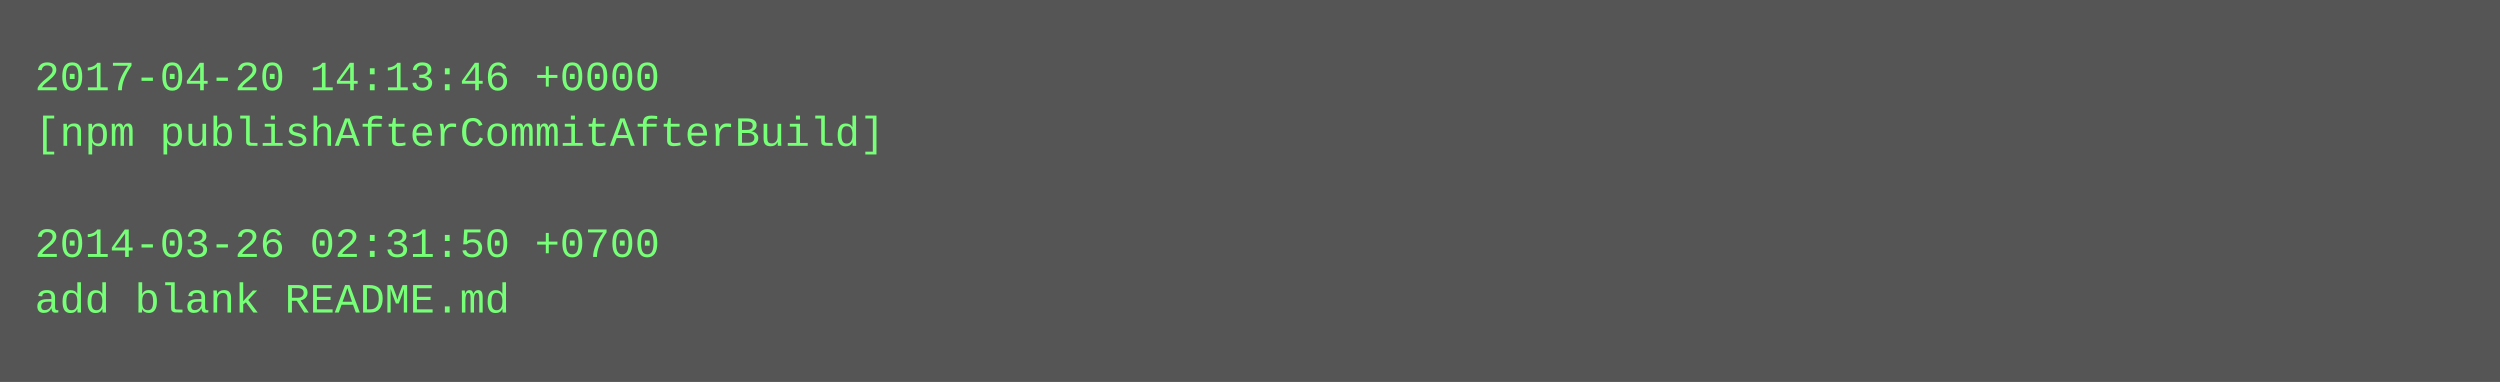
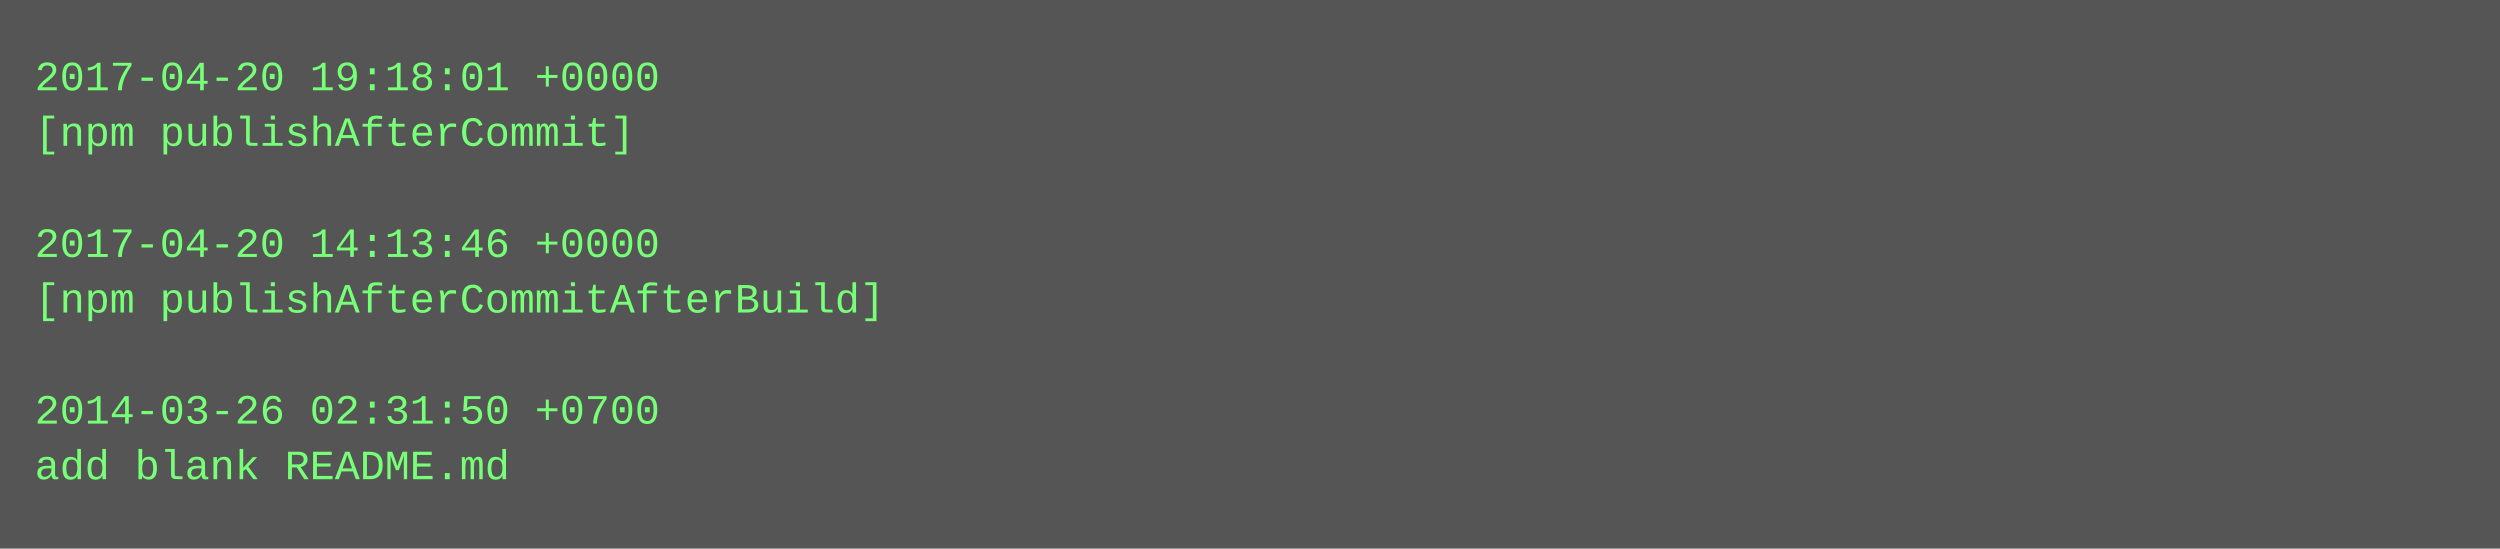
- <svg xmlns="http://www.w3.org/2000/svg" height="110" width="720">
-   <rect height="110" fill="#555" width="720" />
+ <svg xmlns="http://www.w3.org/2000/svg" height="158" width="720">
+   <rect height="158" fill="#555" width="720" />
  <text fill="#7f7" font-family="Courier New" font-size="12" xml:space="preserve">
-     <tspan x="10" y="26">2017-04-20 14:13:46 +0000</tspan>
-     <tspan x="10" y="42">[npm publishAfterCommitAfterBuild]</tspan>
+     <tspan x="10" y="26">2017-04-20 19:18:01 +0000</tspan>
+     <tspan x="10" y="42">[npm publishAfterCommit]</tspan>
    <tspan x="10" y="58" />
-     <tspan x="10" y="74">2014-03-26 02:31:50 +0700</tspan>
-     <tspan x="10" y="90">add blank README.md</tspan>
+     <tspan x="10" y="74">2017-04-20 14:13:46 +0000</tspan>
+     <tspan x="10" y="90">[npm publishAfterCommitAfterBuild]</tspan>
+     <tspan x="10" y="106" />
+     <tspan x="10" y="122">2014-03-26 02:31:50 +0700</tspan>
+     <tspan x="10" y="138">add blank README.md</tspan>
  </text>
</svg>
